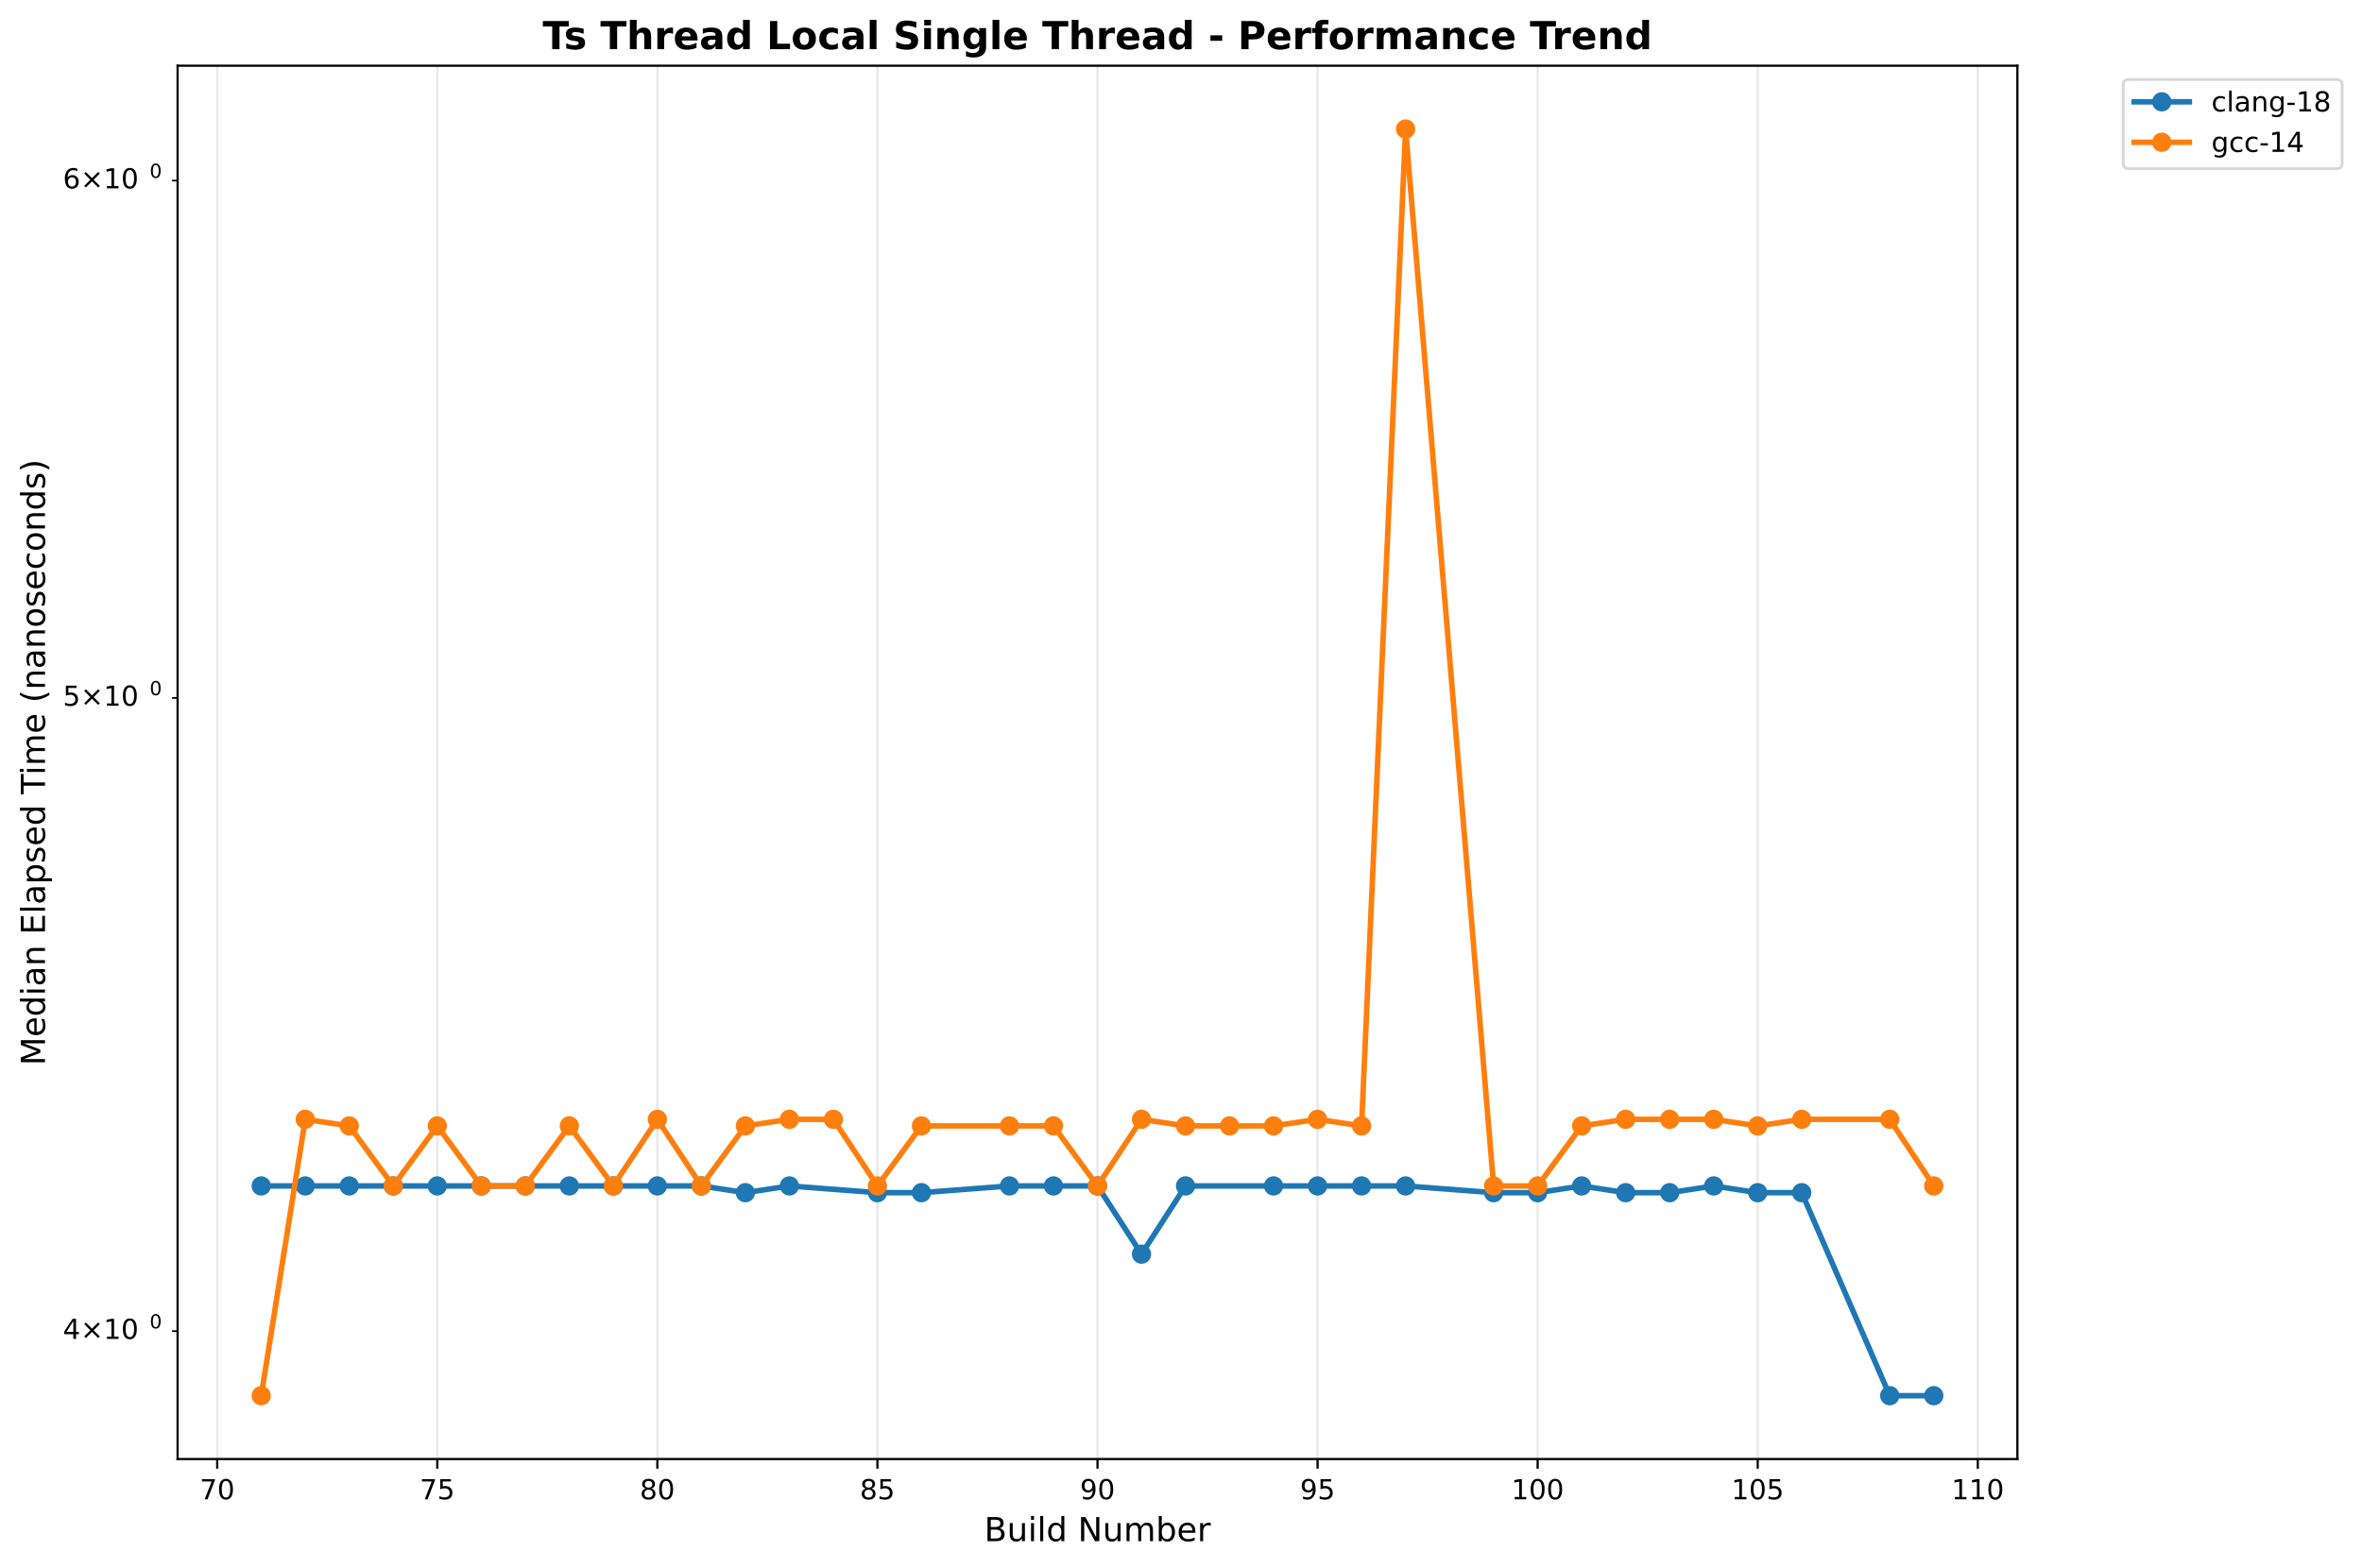
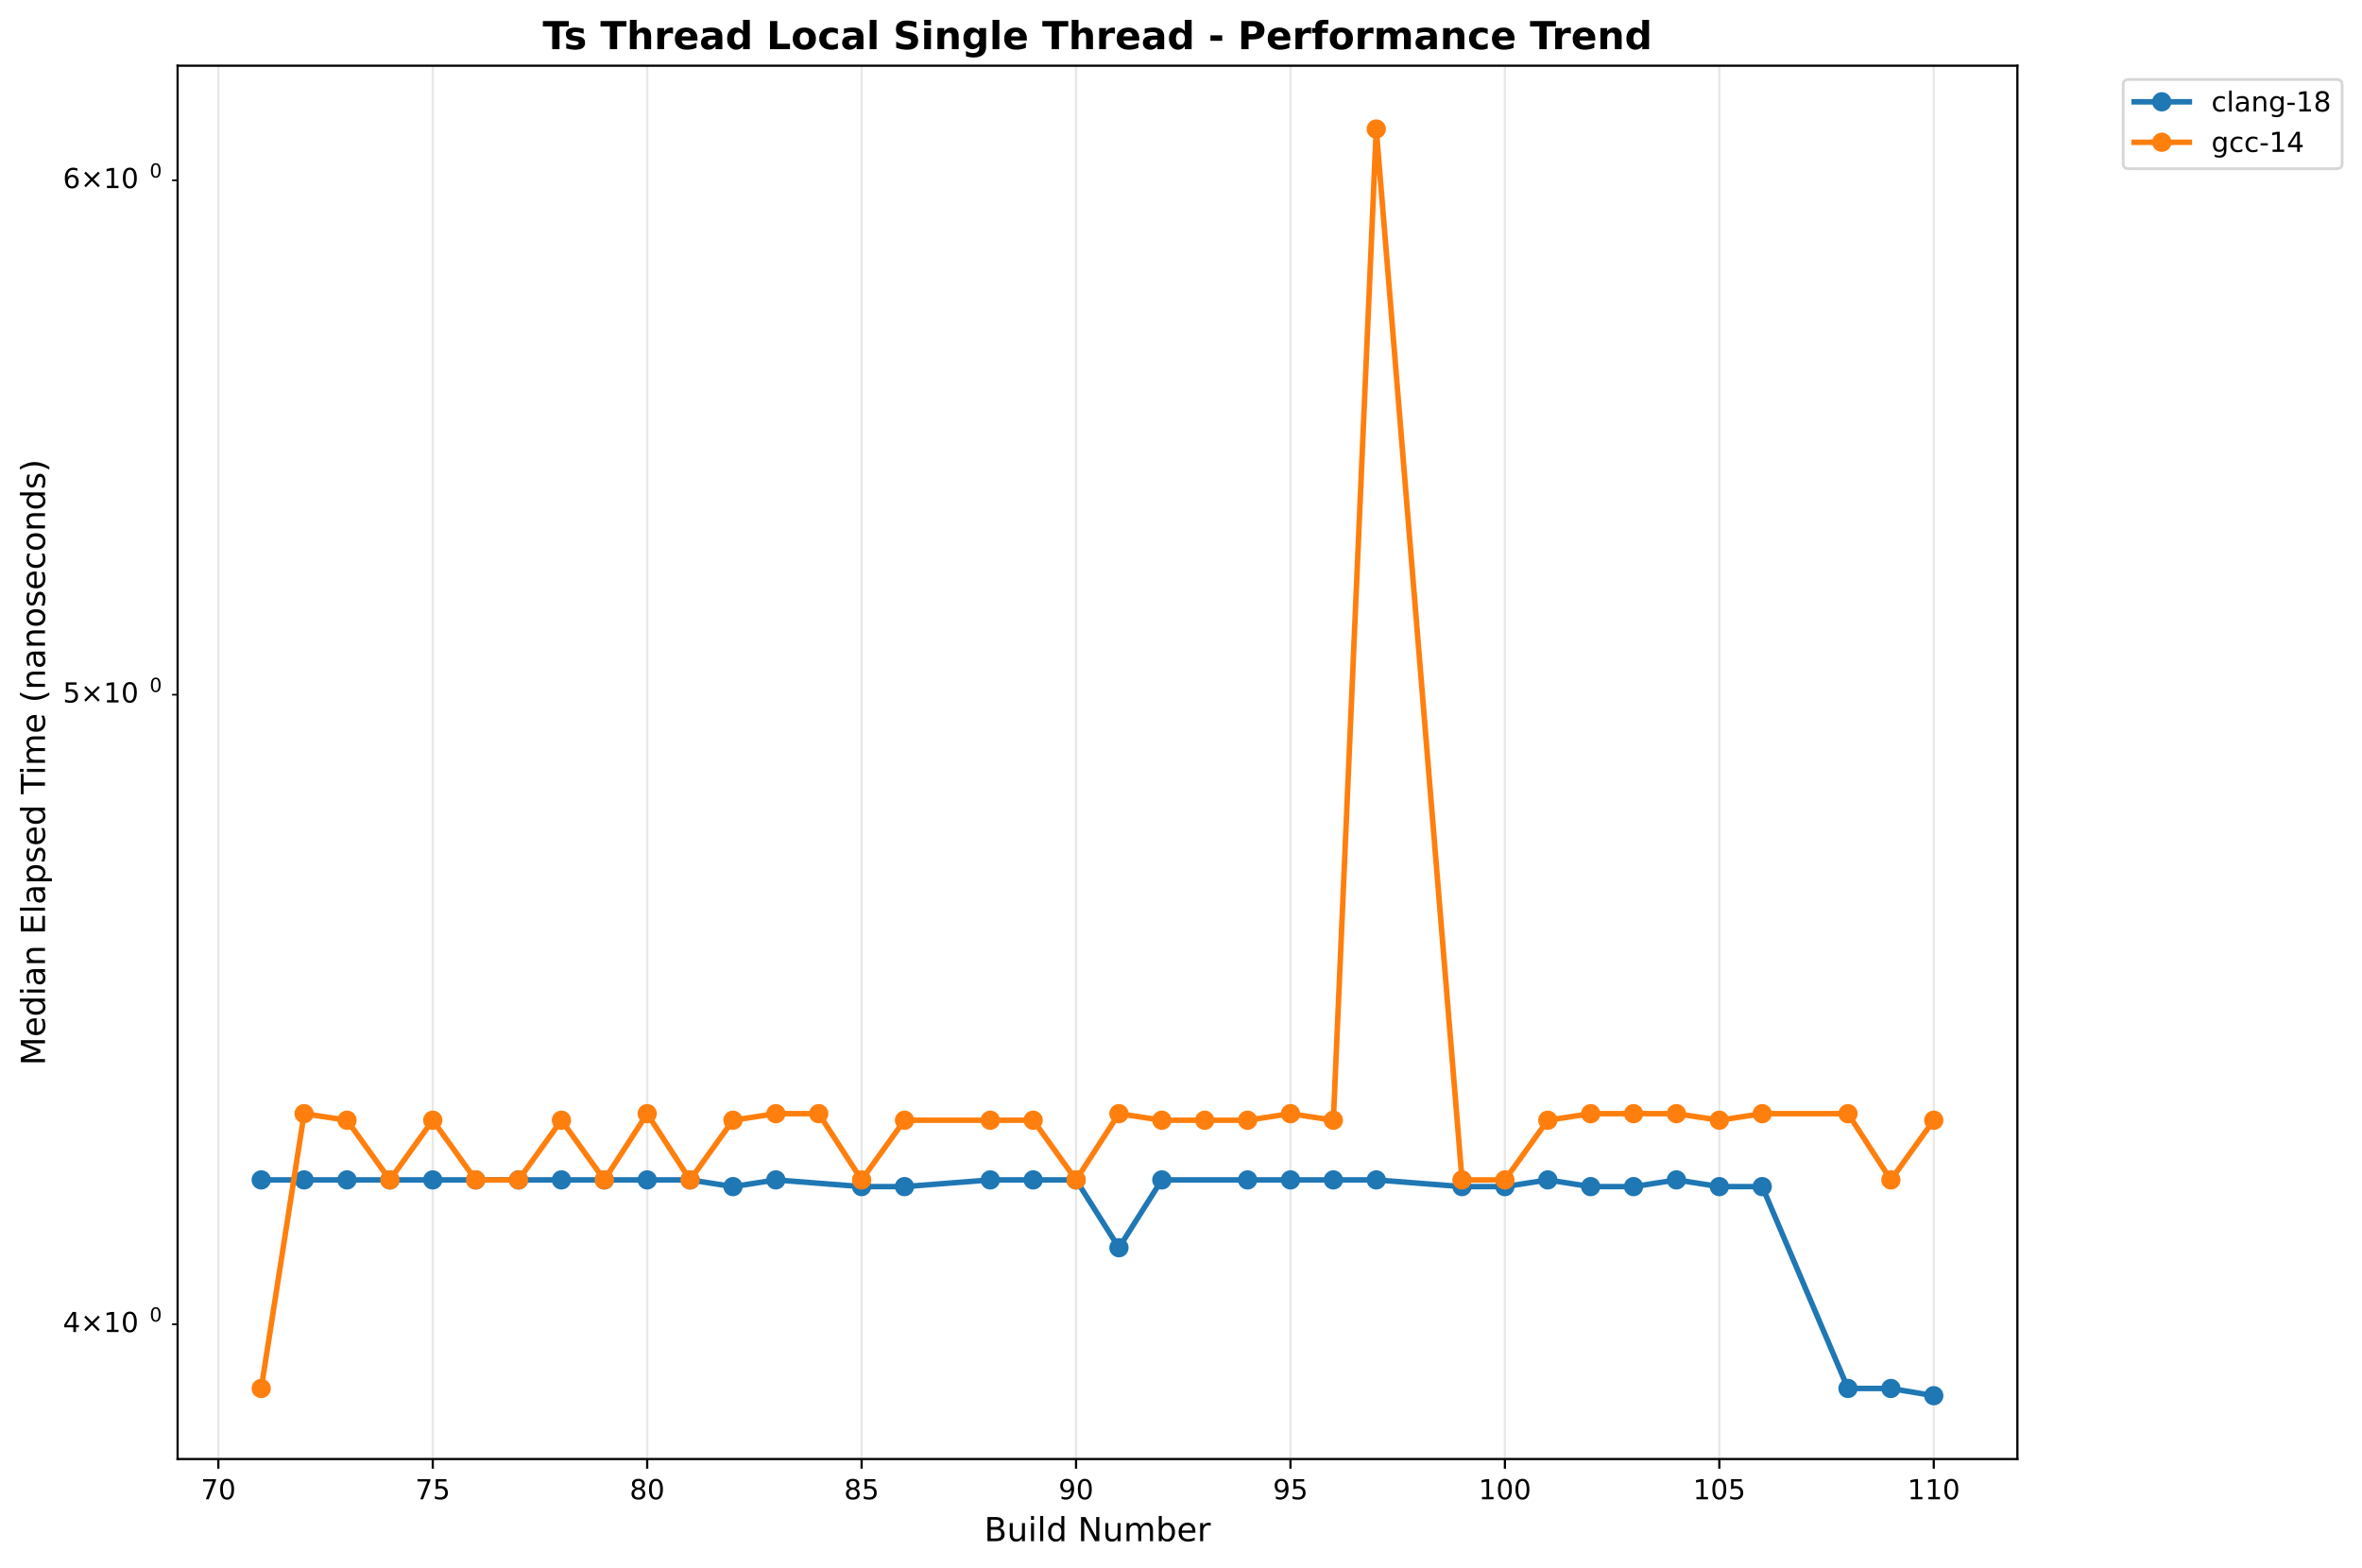
<svg xmlns="http://www.w3.org/2000/svg" xmlns:xlink="http://www.w3.org/1999/xlink" width="856.684pt" height="568.8pt" viewBox="0 0 856.684 568.8" version="1.1">
  <defs>
    <style type="text/css">*{stroke-linejoin: round; stroke-linecap: butt}</style>
  </defs>
  <g id="figure_1">
    <g id="patch_1">
      <path d="M 0 568.8  L 856.684 568.8  L 856.684 0  L 0 0  z " style="fill: #ffffff" />
    </g>
    <g id="axes_1">
      <g id="patch_2">
        <path d="M 64.414 529.308  L 731.697 529.308  L 731.697 23.838  L 64.414 23.838  z " style="fill: #ffffff" />
      </g>
      <g id="matplotlib.axis_1">
        <g id="xtick_1">
          <g id="line2d_1">
-             <path d="M 78.781 529.308  L 78.781 23.838  " clip-path="url(#p4aa7b9ce72)" style="fill: none; stroke: #b0b0b0; stroke-opacity: 0.3; stroke-width: 0.8; stroke-linecap: square" />
+             <path d="M 79.19 529.308  L 79.19 23.838  " clip-path="url(#p9088db8aea)" style="fill: none; stroke: #b0b0b0; stroke-opacity: 0.3; stroke-width: 0.8; stroke-linecap: square" />
          </g>
          <g id="line2d_2">
            <defs>
-               <path id="m05492ba63f" d="M 0 0  L 0 3.5  " style="stroke: #000000; stroke-width: 0.8" />
+               <path id="m9ec0fa8035" d="M 0 0  L 0 3.5  " style="stroke: #000000; stroke-width: 0.8" />
            </defs>
            <g>
-               <use xlink:href="#m05492ba63f" x="78.781" y="529.308" style="stroke: #000000; stroke-width: 0.8" />
+               <use xlink:href="#m9ec0fa8035" x="79.19" y="529.308" style="stroke: #000000; stroke-width: 0.8" />
            </g>
          </g>
          <g id="text_1">
-             <text style="font: 10px 'DejaVu Sans', 'Bitstream Vera Sans', 'Computer Modern Sans Serif', 'Lucida Grande', 'Verdana', 'Geneva', 'Lucid', 'Arial', 'Helvetica', 'Avant Garde', sans-serif; text-anchor: middle" x="78.781" y="543.907" transform="rotate(-0 78.78108 543.9066)">70</text>
+             <text style="font: 10px 'DejaVu Sans', 'Bitstream Vera Sans', 'Computer Modern Sans Serif', 'Lucida Grande', 'Verdana', 'Geneva', 'Lucid', 'Arial', 'Helvetica', 'Avant Garde', sans-serif; text-anchor: middle" x="79.19" y="543.907" transform="rotate(-0 79.19041 543.9066)">70</text>
          </g>
        </g>
        <g id="xtick_2">
          <g id="line2d_3">
-             <path d="M 158.6 529.308  L 158.6 23.838  " clip-path="url(#p4aa7b9ce72)" style="fill: none; stroke: #b0b0b0; stroke-opacity: 0.3; stroke-width: 0.8; stroke-linecap: square" />
+             <path d="M 156.962 529.308  L 156.962 23.838  " clip-path="url(#p9088db8aea)" style="fill: none; stroke: #b0b0b0; stroke-opacity: 0.3; stroke-width: 0.8; stroke-linecap: square" />
          </g>
          <g id="line2d_4">
            <g>
-               <use xlink:href="#m05492ba63f" x="158.6" y="529.308" style="stroke: #000000; stroke-width: 0.8" />
+               <use xlink:href="#m9ec0fa8035" x="156.962" y="529.308" style="stroke: #000000; stroke-width: 0.8" />
            </g>
          </g>
          <g id="text_2">
-             <text style="font: 10px 'DejaVu Sans', 'Bitstream Vera Sans', 'Computer Modern Sans Serif', 'Lucida Grande', 'Verdana', 'Geneva', 'Lucid', 'Arial', 'Helvetica', 'Avant Garde', sans-serif; text-anchor: middle" x="158.6" y="543.907" transform="rotate(-0 158.5996 543.9066)">75</text>
+             <text style="font: 10px 'DejaVu Sans', 'Bitstream Vera Sans', 'Computer Modern Sans Serif', 'Lucida Grande', 'Verdana', 'Geneva', 'Lucid', 'Arial', 'Helvetica', 'Avant Garde', sans-serif; text-anchor: middle" x="156.962" y="543.907" transform="rotate(-0 156.9623 543.9066)">75</text>
          </g>
        </g>
        <g id="xtick_3">
          <g id="line2d_5">
-             <path d="M 238.418 529.308  L 238.418 23.838  " clip-path="url(#p4aa7b9ce72)" style="fill: none; stroke: #b0b0b0; stroke-opacity: 0.3; stroke-width: 0.8; stroke-linecap: square" />
+             <path d="M 234.734 529.308  L 234.734 23.838  " clip-path="url(#p9088db8aea)" style="fill: none; stroke: #b0b0b0; stroke-opacity: 0.3; stroke-width: 0.8; stroke-linecap: square" />
          </g>
          <g id="line2d_6">
            <g>
-               <use xlink:href="#m05492ba63f" x="238.418" y="529.308" style="stroke: #000000; stroke-width: 0.8" />
+               <use xlink:href="#m9ec0fa8035" x="234.734" y="529.308" style="stroke: #000000; stroke-width: 0.8" />
            </g>
          </g>
          <g id="text_3">
-             <text style="font: 10px 'DejaVu Sans', 'Bitstream Vera Sans', 'Computer Modern Sans Serif', 'Lucida Grande', 'Verdana', 'Geneva', 'Lucid', 'Arial', 'Helvetica', 'Avant Garde', sans-serif; text-anchor: middle" x="238.418" y="543.907" transform="rotate(-0 238.4181 543.9066)">80</text>
+             <text style="font: 10px 'DejaVu Sans', 'Bitstream Vera Sans', 'Computer Modern Sans Serif', 'Lucida Grande', 'Verdana', 'Geneva', 'Lucid', 'Arial', 'Helvetica', 'Avant Garde', sans-serif; text-anchor: middle" x="234.734" y="543.907" transform="rotate(-0 234.7342 543.9066)">80</text>
          </g>
        </g>
        <g id="xtick_4">
          <g id="line2d_7">
-             <path d="M 318.237 529.308  L 318.237 23.838  " clip-path="url(#p4aa7b9ce72)" style="fill: none; stroke: #b0b0b0; stroke-opacity: 0.3; stroke-width: 0.8; stroke-linecap: square" />
+             <path d="M 312.506 529.308  L 312.506 23.838  " clip-path="url(#p9088db8aea)" style="fill: none; stroke: #b0b0b0; stroke-opacity: 0.3; stroke-width: 0.8; stroke-linecap: square" />
          </g>
          <g id="line2d_8">
            <g>
-               <use xlink:href="#m05492ba63f" x="318.237" y="529.308" style="stroke: #000000; stroke-width: 0.8" />
+               <use xlink:href="#m9ec0fa8035" x="312.506" y="529.308" style="stroke: #000000; stroke-width: 0.8" />
            </g>
          </g>
          <g id="text_4">
-             <text style="font: 10px 'DejaVu Sans', 'Bitstream Vera Sans', 'Computer Modern Sans Serif', 'Lucida Grande', 'Verdana', 'Geneva', 'Lucid', 'Arial', 'Helvetica', 'Avant Garde', sans-serif; text-anchor: middle" x="318.237" y="543.907" transform="rotate(-0 318.2366 543.9066)">85</text>
+             <text style="font: 10px 'DejaVu Sans', 'Bitstream Vera Sans', 'Computer Modern Sans Serif', 'Lucida Grande', 'Verdana', 'Geneva', 'Lucid', 'Arial', 'Helvetica', 'Avant Garde', sans-serif; text-anchor: middle" x="312.506" y="543.907" transform="rotate(-0 312.5061 543.9066)">85</text>
          </g>
        </g>
        <g id="xtick_5">
          <g id="line2d_9">
-             <path d="M 398.055 529.308  L 398.055 23.838  " clip-path="url(#p4aa7b9ce72)" style="fill: none; stroke: #b0b0b0; stroke-opacity: 0.3; stroke-width: 0.8; stroke-linecap: square" />
+             <path d="M 390.278 529.308  L 390.278 23.838  " clip-path="url(#p9088db8aea)" style="fill: none; stroke: #b0b0b0; stroke-opacity: 0.3; stroke-width: 0.8; stroke-linecap: square" />
          </g>
          <g id="line2d_10">
            <g>
-               <use xlink:href="#m05492ba63f" x="398.055" y="529.308" style="stroke: #000000; stroke-width: 0.8" />
+               <use xlink:href="#m9ec0fa8035" x="390.278" y="529.308" style="stroke: #000000; stroke-width: 0.8" />
            </g>
          </g>
          <g id="text_5">
-             <text style="font: 10px 'DejaVu Sans', 'Bitstream Vera Sans', 'Computer Modern Sans Serif', 'Lucida Grande', 'Verdana', 'Geneva', 'Lucid', 'Arial', 'Helvetica', 'Avant Garde', sans-serif; text-anchor: middle" x="398.055" y="543.907" transform="rotate(-0 398.0552 543.9066)">90</text>
+             <text style="font: 10px 'DejaVu Sans', 'Bitstream Vera Sans', 'Computer Modern Sans Serif', 'Lucida Grande', 'Verdana', 'Geneva', 'Lucid', 'Arial', 'Helvetica', 'Avant Garde', sans-serif; text-anchor: middle" x="390.278" y="543.907" transform="rotate(-0 390.278 543.9066)">90</text>
          </g>
        </g>
        <g id="xtick_6">
          <g id="line2d_11">
-             <path d="M 477.874 529.308  L 477.874 23.838  " clip-path="url(#p4aa7b9ce72)" style="fill: none; stroke: #b0b0b0; stroke-opacity: 0.3; stroke-width: 0.8; stroke-linecap: square" />
+             <path d="M 468.05 529.308  L 468.05 23.838  " clip-path="url(#p9088db8aea)" style="fill: none; stroke: #b0b0b0; stroke-opacity: 0.3; stroke-width: 0.8; stroke-linecap: square" />
          </g>
          <g id="line2d_12">
            <g>
-               <use xlink:href="#m05492ba63f" x="477.874" y="529.308" style="stroke: #000000; stroke-width: 0.8" />
+               <use xlink:href="#m9ec0fa8035" x="468.05" y="529.308" style="stroke: #000000; stroke-width: 0.8" />
            </g>
          </g>
          <g id="text_6">
-             <text style="font: 10px 'DejaVu Sans', 'Bitstream Vera Sans', 'Computer Modern Sans Serif', 'Lucida Grande', 'Verdana', 'Geneva', 'Lucid', 'Arial', 'Helvetica', 'Avant Garde', sans-serif; text-anchor: middle" x="477.874" y="543.907" transform="rotate(-0 477.8737 543.9066)">95</text>
+             <text style="font: 10px 'DejaVu Sans', 'Bitstream Vera Sans', 'Computer Modern Sans Serif', 'Lucida Grande', 'Verdana', 'Geneva', 'Lucid', 'Arial', 'Helvetica', 'Avant Garde', sans-serif; text-anchor: middle" x="468.05" y="543.907" transform="rotate(-0 468.0499 543.9066)">95</text>
          </g>
        </g>
        <g id="xtick_7">
          <g id="line2d_13">
-             <path d="M 557.692 529.308  L 557.692 23.838  " clip-path="url(#p4aa7b9ce72)" style="fill: none; stroke: #b0b0b0; stroke-opacity: 0.3; stroke-width: 0.8; stroke-linecap: square" />
+             <path d="M 545.822 529.308  L 545.822 23.838  " clip-path="url(#p9088db8aea)" style="fill: none; stroke: #b0b0b0; stroke-opacity: 0.3; stroke-width: 0.8; stroke-linecap: square" />
          </g>
          <g id="line2d_14">
            <g>
-               <use xlink:href="#m05492ba63f" x="557.692" y="529.308" style="stroke: #000000; stroke-width: 0.8" />
+               <use xlink:href="#m9ec0fa8035" x="545.822" y="529.308" style="stroke: #000000; stroke-width: 0.8" />
            </g>
          </g>
          <g id="text_7">
-             <text style="font: 10px 'DejaVu Sans', 'Bitstream Vera Sans', 'Computer Modern Sans Serif', 'Lucida Grande', 'Verdana', 'Geneva', 'Lucid', 'Arial', 'Helvetica', 'Avant Garde', sans-serif; text-anchor: middle" x="557.692" y="543.907" transform="rotate(-0 557.6922 543.9066)">100</text>
+             <text style="font: 10px 'DejaVu Sans', 'Bitstream Vera Sans', 'Computer Modern Sans Serif', 'Lucida Grande', 'Verdana', 'Geneva', 'Lucid', 'Arial', 'Helvetica', 'Avant Garde', sans-serif; text-anchor: middle" x="545.822" y="543.907" transform="rotate(-0 545.8217 543.9066)">100</text>
          </g>
        </g>
        <g id="xtick_8">
          <g id="line2d_15">
-             <path d="M 637.511 529.308  L 637.511 23.838  " clip-path="url(#p4aa7b9ce72)" style="fill: none; stroke: #b0b0b0; stroke-opacity: 0.3; stroke-width: 0.8; stroke-linecap: square" />
+             <path d="M 623.594 529.308  L 623.594 23.838  " clip-path="url(#p9088db8aea)" style="fill: none; stroke: #b0b0b0; stroke-opacity: 0.3; stroke-width: 0.8; stroke-linecap: square" />
          </g>
          <g id="line2d_16">
            <g>
-               <use xlink:href="#m05492ba63f" x="637.511" y="529.308" style="stroke: #000000; stroke-width: 0.8" />
+               <use xlink:href="#m9ec0fa8035" x="623.594" y="529.308" style="stroke: #000000; stroke-width: 0.8" />
            </g>
          </g>
          <g id="text_8">
-             <text style="font: 10px 'DejaVu Sans', 'Bitstream Vera Sans', 'Computer Modern Sans Serif', 'Lucida Grande', 'Verdana', 'Geneva', 'Lucid', 'Arial', 'Helvetica', 'Avant Garde', sans-serif; text-anchor: middle" x="637.511" y="543.907" transform="rotate(-0 637.5107 543.9066)">105</text>
+             <text style="font: 10px 'DejaVu Sans', 'Bitstream Vera Sans', 'Computer Modern Sans Serif', 'Lucida Grande', 'Verdana', 'Geneva', 'Lucid', 'Arial', 'Helvetica', 'Avant Garde', sans-serif; text-anchor: middle" x="623.594" y="543.907" transform="rotate(-0 623.5936 543.9066)">105</text>
          </g>
        </g>
        <g id="xtick_9">
          <g id="line2d_17">
-             <path d="M 717.329 529.308  L 717.329 23.838  " clip-path="url(#p4aa7b9ce72)" style="fill: none; stroke: #b0b0b0; stroke-opacity: 0.3; stroke-width: 0.8; stroke-linecap: square" />
+             <path d="M 701.366 529.308  L 701.366 23.838  " clip-path="url(#p9088db8aea)" style="fill: none; stroke: #b0b0b0; stroke-opacity: 0.3; stroke-width: 0.8; stroke-linecap: square" />
          </g>
          <g id="line2d_18">
            <g>
-               <use xlink:href="#m05492ba63f" x="717.329" y="529.308" style="stroke: #000000; stroke-width: 0.8" />
+               <use xlink:href="#m9ec0fa8035" x="701.366" y="529.308" style="stroke: #000000; stroke-width: 0.8" />
            </g>
          </g>
          <g id="text_9">
-             <text style="font: 10px 'DejaVu Sans', 'Bitstream Vera Sans', 'Computer Modern Sans Serif', 'Lucida Grande', 'Verdana', 'Geneva', 'Lucid', 'Arial', 'Helvetica', 'Avant Garde', sans-serif; text-anchor: middle" x="717.329" y="543.907" transform="rotate(-0 717.3292 543.9066)">110</text>
+             <text style="font: 10px 'DejaVu Sans', 'Bitstream Vera Sans', 'Computer Modern Sans Serif', 'Lucida Grande', 'Verdana', 'Geneva', 'Lucid', 'Arial', 'Helvetica', 'Avant Garde', sans-serif; text-anchor: middle" x="701.366" y="543.907" transform="rotate(-0 701.3655 543.9066)">110</text>
          </g>
        </g>
        <g id="text_10">
          <text style="font: 12px 'DejaVu Sans', 'Bitstream Vera Sans', 'Computer Modern Sans Serif', 'Lucida Grande', 'Verdana', 'Geneva', 'Lucid', 'Arial', 'Helvetica', 'Avant Garde', sans-serif; text-anchor: middle" x="398.055" y="559.104" transform="rotate(-0 398.0552 559.1044)">Build Number</text>
        </g>
      </g>
      <g id="matplotlib.axis_2">
        <g id="ytick_1">
          <g id="line2d_19">
            <defs>
-               <path id="me87b600557" d="M 0 0  L -2 0  " style="stroke: #000000; stroke-width: 0.6" />
+               <path id="mceab6a1e6e" d="M 0 0  L -2 0  " style="stroke: #000000; stroke-width: 0.6" />
            </defs>
            <g>
-               <use xlink:href="#me87b600557" x="64.414" y="482.906" style="stroke: #000000; stroke-width: 0.6" />
+               <use xlink:href="#mceab6a1e6e" x="64.414" y="480.418" style="stroke: #000000; stroke-width: 0.6" />
            </g>
          </g>
          <g id="text_11">
-             <g transform="translate(22.81375 486.7051)">
+             <g transform="translate(22.81375 484.2176)">
              <text>
                <tspan style="font: 10px 'DejaVu Sans'" x="0 8.311 18.638 25" y="-0.977">4×10</tspan>
                <tspan style="font: 7px 'DejaVu Sans'" x="31.458" y="-4.805">0</tspan>
              </text>
            </g>
          </g>
        </g>
        <g id="ytick_2">
          <g id="line2d_20">
            <g>
-               <use xlink:href="#me87b600557" x="64.414" y="253.199" style="stroke: #000000; stroke-width: 0.6" />
+               <use xlink:href="#mceab6a1e6e" x="64.414" y="252.022" style="stroke: #000000; stroke-width: 0.6" />
            </g>
          </g>
          <g id="text_12">
-             <g transform="translate(22.81375 256.9985)">
+             <g transform="translate(22.81375 255.8213)">
              <text>
                <tspan style="font: 10px 'DejaVu Sans'" x="0 8.311 18.638 25" y="-0.977">5×10</tspan>
                <tspan style="font: 7px 'DejaVu Sans'" x="31.458" y="-4.805">0</tspan>
              </text>
            </g>
          </g>
        </g>
        <g id="ytick_3">
          <g id="line2d_21">
            <g>
-               <use xlink:href="#me87b600557" x="64.414" y="65.515" style="stroke: #000000; stroke-width: 0.6" />
+               <use xlink:href="#mceab6a1e6e" x="64.414" y="65.409" style="stroke: #000000; stroke-width: 0.6" />
            </g>
          </g>
          <g id="text_13">
-             <g transform="translate(22.81375 69.31459)">
+             <g transform="translate(22.81375 69.20791)">
              <text>
                <tspan style="font: 10px 'DejaVu Sans'" x="0 8.311 18.638 25" y="-0.977">6×10</tspan>
                <tspan style="font: 7px 'DejaVu Sans'" x="31.458" y="-4.805">0</tspan>
              </text>
            </g>
          </g>
        </g>
        <g id="text_14">
          <text style="font: 12px 'DejaVu Sans', 'Bitstream Vera Sans', 'Computer Modern Sans Serif', 'Lucida Grande', 'Verdana', 'Geneva', 'Lucid', 'Arial', 'Helvetica', 'Avant Garde', sans-serif; text-anchor: middle" x="16.318" y="276.573" transform="rotate(-90 16.31812 276.573)">Median Elapsed Time (nanoseconds)</text>
        </g>
      </g>
      <g id="line2d_22">
-         <path d="M 94.745 430.233  L 110.708 430.233  L 126.672 430.233  L 142.636 430.233  L 158.6 430.233  L 174.563 430.233  L 190.527 430.233  L 206.491 430.233  L 222.454 430.233  L 238.418 430.233  L 254.382 430.233  L 270.346 432.681  L 286.309 430.233  L 318.237 432.681  L 334.2 432.681  L 366.128 430.233  L 382.091 430.233  L 398.055 430.233  L 414.019 454.979  L 429.983 430.233  L 461.91 430.233  L 477.874 430.233  L 493.837 430.233  L 509.801 430.233  L 541.728 432.681  L 557.692 432.681  L 573.656 430.233  L 589.62 432.681  L 605.583 432.681  L 621.547 430.233  L 637.511 432.681  L 653.474 432.681  L 685.402 506.332  L 701.366 506.332  " clip-path="url(#p4aa7b9ce72)" style="fill: none; stroke: #1f77b4; stroke-width: 2; stroke-linecap: square" />
+         <path d="M 94.745 428.046  L 110.299 428.046  L 125.854 428.046  L 141.408 428.046  L 156.962 428.046  L 172.517 428.046  L 188.071 428.046  L 203.625 428.046  L 219.18 428.046  L 234.734 428.046  L 250.289 428.046  L 265.843 430.48  L 281.397 428.046  L 312.506 430.48  L 328.06 430.48  L 359.169 428.046  L 374.724 428.046  L 390.278 428.046  L 405.832 452.651  L 421.387 428.046  L 452.495 428.046  L 468.05 428.046  L 483.604 428.046  L 499.159 428.046  L 530.267 430.48  L 545.822 430.48  L 561.376 428.046  L 576.931 430.48  L 592.485 430.48  L 608.039 428.046  L 623.594 430.48  L 639.148 430.48  L 670.257 503.711  L 685.811 503.711  L 701.366 506.332  " clip-path="url(#p9088db8aea)" style="fill: none; stroke: #1f77b4; stroke-width: 2; stroke-linecap: square" />
        <defs>
-           <path id="m4fcf4aefcf" d="M 0 3  C 0.796 3 1.559 2.684 2.121 2.121  C 2.684 1.559 3 0.796 3 0  C 3 -0.796 2.684 -1.559 2.121 -2.121  C 1.559 -2.684 0.796 -3 0 -3  C -0.796 -3 -1.559 -2.684 -2.121 -2.121  C -2.684 -1.559 -3 -0.796 -3 0  C -3 0.796 -2.684 1.559 -2.121 2.121  C -1.559 2.684 -0.796 3 0 3  z " style="stroke: #1f77b4" />
+           <path id="m17419519fd" d="M 0 3  C 0.796 3 1.559 2.684 2.121 2.121  C 2.684 1.559 3 0.796 3 0  C 3 -0.796 2.684 -1.559 2.121 -2.121  C 1.559 -2.684 0.796 -3 0 -3  C -0.796 -3 -1.559 -2.684 -2.121 -2.121  C -2.684 -1.559 -3 -0.796 -3 0  C -3 0.796 -2.684 1.559 -2.121 2.121  C -1.559 2.684 -0.796 3 0 3  z " style="stroke: #1f77b4" />
        </defs>
-         <g clip-path="url(#p4aa7b9ce72)">
-           <use xlink:href="#m4fcf4aefcf" x="94.745" y="430.233" style="fill: #1f77b4; stroke: #1f77b4" />
-           <use xlink:href="#m4fcf4aefcf" x="110.708" y="430.233" style="fill: #1f77b4; stroke: #1f77b4" />
-           <use xlink:href="#m4fcf4aefcf" x="126.672" y="430.233" style="fill: #1f77b4; stroke: #1f77b4" />
-           <use xlink:href="#m4fcf4aefcf" x="142.636" y="430.233" style="fill: #1f77b4; stroke: #1f77b4" />
-           <use xlink:href="#m4fcf4aefcf" x="158.6" y="430.233" style="fill: #1f77b4; stroke: #1f77b4" />
-           <use xlink:href="#m4fcf4aefcf" x="174.563" y="430.233" style="fill: #1f77b4; stroke: #1f77b4" />
-           <use xlink:href="#m4fcf4aefcf" x="190.527" y="430.233" style="fill: #1f77b4; stroke: #1f77b4" />
-           <use xlink:href="#m4fcf4aefcf" x="206.491" y="430.233" style="fill: #1f77b4; stroke: #1f77b4" />
-           <use xlink:href="#m4fcf4aefcf" x="222.454" y="430.233" style="fill: #1f77b4; stroke: #1f77b4" />
-           <use xlink:href="#m4fcf4aefcf" x="238.418" y="430.233" style="fill: #1f77b4; stroke: #1f77b4" />
-           <use xlink:href="#m4fcf4aefcf" x="254.382" y="430.233" style="fill: #1f77b4; stroke: #1f77b4" />
-           <use xlink:href="#m4fcf4aefcf" x="270.346" y="432.681" style="fill: #1f77b4; stroke: #1f77b4" />
-           <use xlink:href="#m4fcf4aefcf" x="286.309" y="430.233" style="fill: #1f77b4; stroke: #1f77b4" />
-           <use xlink:href="#m4fcf4aefcf" x="318.237" y="432.681" style="fill: #1f77b4; stroke: #1f77b4" />
-           <use xlink:href="#m4fcf4aefcf" x="334.2" y="432.681" style="fill: #1f77b4; stroke: #1f77b4" />
-           <use xlink:href="#m4fcf4aefcf" x="366.128" y="430.233" style="fill: #1f77b4; stroke: #1f77b4" />
-           <use xlink:href="#m4fcf4aefcf" x="382.091" y="430.233" style="fill: #1f77b4; stroke: #1f77b4" />
-           <use xlink:href="#m4fcf4aefcf" x="398.055" y="430.233" style="fill: #1f77b4; stroke: #1f77b4" />
-           <use xlink:href="#m4fcf4aefcf" x="414.019" y="454.979" style="fill: #1f77b4; stroke: #1f77b4" />
-           <use xlink:href="#m4fcf4aefcf" x="429.983" y="430.233" style="fill: #1f77b4; stroke: #1f77b4" />
-           <use xlink:href="#m4fcf4aefcf" x="461.91" y="430.233" style="fill: #1f77b4; stroke: #1f77b4" />
-           <use xlink:href="#m4fcf4aefcf" x="477.874" y="430.233" style="fill: #1f77b4; stroke: #1f77b4" />
-           <use xlink:href="#m4fcf4aefcf" x="493.837" y="430.233" style="fill: #1f77b4; stroke: #1f77b4" />
-           <use xlink:href="#m4fcf4aefcf" x="509.801" y="430.233" style="fill: #1f77b4; stroke: #1f77b4" />
-           <use xlink:href="#m4fcf4aefcf" x="541.728" y="432.681" style="fill: #1f77b4; stroke: #1f77b4" />
-           <use xlink:href="#m4fcf4aefcf" x="557.692" y="432.681" style="fill: #1f77b4; stroke: #1f77b4" />
-           <use xlink:href="#m4fcf4aefcf" x="573.656" y="430.233" style="fill: #1f77b4; stroke: #1f77b4" />
-           <use xlink:href="#m4fcf4aefcf" x="589.62" y="432.681" style="fill: #1f77b4; stroke: #1f77b4" />
-           <use xlink:href="#m4fcf4aefcf" x="605.583" y="432.681" style="fill: #1f77b4; stroke: #1f77b4" />
-           <use xlink:href="#m4fcf4aefcf" x="621.547" y="430.233" style="fill: #1f77b4; stroke: #1f77b4" />
-           <use xlink:href="#m4fcf4aefcf" x="637.511" y="432.681" style="fill: #1f77b4; stroke: #1f77b4" />
-           <use xlink:href="#m4fcf4aefcf" x="653.474" y="432.681" style="fill: #1f77b4; stroke: #1f77b4" />
-           <use xlink:href="#m4fcf4aefcf" x="685.402" y="506.332" style="fill: #1f77b4; stroke: #1f77b4" />
-           <use xlink:href="#m4fcf4aefcf" x="701.366" y="506.332" style="fill: #1f77b4; stroke: #1f77b4" />
+         <g clip-path="url(#p9088db8aea)">
+           <use xlink:href="#m17419519fd" x="94.745" y="428.046" style="fill: #1f77b4; stroke: #1f77b4" />
+           <use xlink:href="#m17419519fd" x="110.299" y="428.046" style="fill: #1f77b4; stroke: #1f77b4" />
+           <use xlink:href="#m17419519fd" x="125.854" y="428.046" style="fill: #1f77b4; stroke: #1f77b4" />
+           <use xlink:href="#m17419519fd" x="141.408" y="428.046" style="fill: #1f77b4; stroke: #1f77b4" />
+           <use xlink:href="#m17419519fd" x="156.962" y="428.046" style="fill: #1f77b4; stroke: #1f77b4" />
+           <use xlink:href="#m17419519fd" x="172.517" y="428.046" style="fill: #1f77b4; stroke: #1f77b4" />
+           <use xlink:href="#m17419519fd" x="188.071" y="428.046" style="fill: #1f77b4; stroke: #1f77b4" />
+           <use xlink:href="#m17419519fd" x="203.625" y="428.046" style="fill: #1f77b4; stroke: #1f77b4" />
+           <use xlink:href="#m17419519fd" x="219.18" y="428.046" style="fill: #1f77b4; stroke: #1f77b4" />
+           <use xlink:href="#m17419519fd" x="234.734" y="428.046" style="fill: #1f77b4; stroke: #1f77b4" />
+           <use xlink:href="#m17419519fd" x="250.289" y="428.046" style="fill: #1f77b4; stroke: #1f77b4" />
+           <use xlink:href="#m17419519fd" x="265.843" y="430.48" style="fill: #1f77b4; stroke: #1f77b4" />
+           <use xlink:href="#m17419519fd" x="281.397" y="428.046" style="fill: #1f77b4; stroke: #1f77b4" />
+           <use xlink:href="#m17419519fd" x="312.506" y="430.48" style="fill: #1f77b4; stroke: #1f77b4" />
+           <use xlink:href="#m17419519fd" x="328.06" y="430.48" style="fill: #1f77b4; stroke: #1f77b4" />
+           <use xlink:href="#m17419519fd" x="359.169" y="428.046" style="fill: #1f77b4; stroke: #1f77b4" />
+           <use xlink:href="#m17419519fd" x="374.724" y="428.046" style="fill: #1f77b4; stroke: #1f77b4" />
+           <use xlink:href="#m17419519fd" x="390.278" y="428.046" style="fill: #1f77b4; stroke: #1f77b4" />
+           <use xlink:href="#m17419519fd" x="405.832" y="452.651" style="fill: #1f77b4; stroke: #1f77b4" />
+           <use xlink:href="#m17419519fd" x="421.387" y="428.046" style="fill: #1f77b4; stroke: #1f77b4" />
+           <use xlink:href="#m17419519fd" x="452.495" y="428.046" style="fill: #1f77b4; stroke: #1f77b4" />
+           <use xlink:href="#m17419519fd" x="468.05" y="428.046" style="fill: #1f77b4; stroke: #1f77b4" />
+           <use xlink:href="#m17419519fd" x="483.604" y="428.046" style="fill: #1f77b4; stroke: #1f77b4" />
+           <use xlink:href="#m17419519fd" x="499.159" y="428.046" style="fill: #1f77b4; stroke: #1f77b4" />
+           <use xlink:href="#m17419519fd" x="530.267" y="430.48" style="fill: #1f77b4; stroke: #1f77b4" />
+           <use xlink:href="#m17419519fd" x="545.822" y="430.48" style="fill: #1f77b4; stroke: #1f77b4" />
+           <use xlink:href="#m17419519fd" x="561.376" y="428.046" style="fill: #1f77b4; stroke: #1f77b4" />
+           <use xlink:href="#m17419519fd" x="576.931" y="430.48" style="fill: #1f77b4; stroke: #1f77b4" />
+           <use xlink:href="#m17419519fd" x="592.485" y="430.48" style="fill: #1f77b4; stroke: #1f77b4" />
+           <use xlink:href="#m17419519fd" x="608.039" y="428.046" style="fill: #1f77b4; stroke: #1f77b4" />
+           <use xlink:href="#m17419519fd" x="623.594" y="430.48" style="fill: #1f77b4; stroke: #1f77b4" />
+           <use xlink:href="#m17419519fd" x="639.148" y="430.48" style="fill: #1f77b4; stroke: #1f77b4" />
+           <use xlink:href="#m17419519fd" x="670.257" y="503.711" style="fill: #1f77b4; stroke: #1f77b4" />
+           <use xlink:href="#m17419519fd" x="685.811" y="503.711" style="fill: #1f77b4; stroke: #1f77b4" />
+           <use xlink:href="#m17419519fd" x="701.366" y="506.332" style="fill: #1f77b4; stroke: #1f77b4" />
        </g>
      </g>
      <g id="line2d_23">
-         <path d="M 94.745 506.332  L 110.708 406.067  L 126.672 408.458  L 142.636 430.233  L 158.6 408.458  L 174.563 430.233  L 190.527 430.233  L 206.491 408.458  L 222.454 430.233  L 238.418 406.067  L 254.382 430.233  L 270.346 408.458  L 286.309 406.067  L 302.273 406.067  L 318.237 430.233  L 334.2 408.458  L 366.128 408.458  L 382.091 408.458  L 398.055 430.233  L 414.019 406.067  L 429.983 408.458  L 445.946 408.458  L 461.91 408.458  L 477.874 406.067  L 493.837 408.458  L 509.801 46.814  L 541.728 430.233  L 557.692 430.233  L 573.656 408.458  L 589.62 406.067  L 605.583 406.067  L 621.547 406.067  L 637.511 408.458  L 653.474 406.067  L 685.402 406.067  L 701.366 430.233  " clip-path="url(#p4aa7b9ce72)" style="fill: none; stroke: #ff7f0e; stroke-width: 2; stroke-linecap: square" />
+         <path d="M 94.745 503.711  L 110.299 404.018  L 125.854 406.395  L 141.408 428.046  L 156.962 406.395  L 172.517 428.046  L 188.071 428.046  L 203.625 406.395  L 219.18 428.046  L 234.734 404.018  L 250.289 428.046  L 265.843 406.395  L 281.397 404.018  L 296.952 404.018  L 312.506 428.046  L 328.06 406.395  L 359.169 406.395  L 374.724 406.395  L 390.278 428.046  L 405.832 404.018  L 421.387 406.395  L 436.941 406.395  L 452.495 406.395  L 468.05 404.018  L 483.604 406.395  L 499.159 46.814  L 530.267 428.046  L 545.822 428.046  L 561.376 406.395  L 576.931 404.018  L 592.485 404.018  L 608.039 404.018  L 623.594 406.395  L 639.148 404.018  L 670.257 404.018  L 685.811 428.046  L 701.366 406.395  " clip-path="url(#p9088db8aea)" style="fill: none; stroke: #ff7f0e; stroke-width: 2; stroke-linecap: square" />
        <defs>
-           <path id="m711a7f021b" d="M 0 3  C 0.796 3 1.559 2.684 2.121 2.121  C 2.684 1.559 3 0.796 3 0  C 3 -0.796 2.684 -1.559 2.121 -2.121  C 1.559 -2.684 0.796 -3 0 -3  C -0.796 -3 -1.559 -2.684 -2.121 -2.121  C -2.684 -1.559 -3 -0.796 -3 0  C -3 0.796 -2.684 1.559 -2.121 2.121  C -1.559 2.684 -0.796 3 0 3  z " style="stroke: #ff7f0e" />
+           <path id="m400ee5cdd0" d="M 0 3  C 0.796 3 1.559 2.684 2.121 2.121  C 2.684 1.559 3 0.796 3 0  C 3 -0.796 2.684 -1.559 2.121 -2.121  C 1.559 -2.684 0.796 -3 0 -3  C -0.796 -3 -1.559 -2.684 -2.121 -2.121  C -2.684 -1.559 -3 -0.796 -3 0  C -3 0.796 -2.684 1.559 -2.121 2.121  C -1.559 2.684 -0.796 3 0 3  z " style="stroke: #ff7f0e" />
        </defs>
-         <g clip-path="url(#p4aa7b9ce72)">
-           <use xlink:href="#m711a7f021b" x="94.745" y="506.332" style="fill: #ff7f0e; stroke: #ff7f0e" />
-           <use xlink:href="#m711a7f021b" x="110.708" y="406.067" style="fill: #ff7f0e; stroke: #ff7f0e" />
-           <use xlink:href="#m711a7f021b" x="126.672" y="408.458" style="fill: #ff7f0e; stroke: #ff7f0e" />
-           <use xlink:href="#m711a7f021b" x="142.636" y="430.233" style="fill: #ff7f0e; stroke: #ff7f0e" />
-           <use xlink:href="#m711a7f021b" x="158.6" y="408.458" style="fill: #ff7f0e; stroke: #ff7f0e" />
-           <use xlink:href="#m711a7f021b" x="174.563" y="430.233" style="fill: #ff7f0e; stroke: #ff7f0e" />
-           <use xlink:href="#m711a7f021b" x="190.527" y="430.233" style="fill: #ff7f0e; stroke: #ff7f0e" />
-           <use xlink:href="#m711a7f021b" x="206.491" y="408.458" style="fill: #ff7f0e; stroke: #ff7f0e" />
-           <use xlink:href="#m711a7f021b" x="222.454" y="430.233" style="fill: #ff7f0e; stroke: #ff7f0e" />
-           <use xlink:href="#m711a7f021b" x="238.418" y="406.067" style="fill: #ff7f0e; stroke: #ff7f0e" />
-           <use xlink:href="#m711a7f021b" x="254.382" y="430.233" style="fill: #ff7f0e; stroke: #ff7f0e" />
-           <use xlink:href="#m711a7f021b" x="270.346" y="408.458" style="fill: #ff7f0e; stroke: #ff7f0e" />
-           <use xlink:href="#m711a7f021b" x="286.309" y="406.067" style="fill: #ff7f0e; stroke: #ff7f0e" />
-           <use xlink:href="#m711a7f021b" x="302.273" y="406.067" style="fill: #ff7f0e; stroke: #ff7f0e" />
-           <use xlink:href="#m711a7f021b" x="318.237" y="430.233" style="fill: #ff7f0e; stroke: #ff7f0e" />
-           <use xlink:href="#m711a7f021b" x="334.2" y="408.458" style="fill: #ff7f0e; stroke: #ff7f0e" />
-           <use xlink:href="#m711a7f021b" x="366.128" y="408.458" style="fill: #ff7f0e; stroke: #ff7f0e" />
-           <use xlink:href="#m711a7f021b" x="382.091" y="408.458" style="fill: #ff7f0e; stroke: #ff7f0e" />
-           <use xlink:href="#m711a7f021b" x="398.055" y="430.233" style="fill: #ff7f0e; stroke: #ff7f0e" />
-           <use xlink:href="#m711a7f021b" x="414.019" y="406.067" style="fill: #ff7f0e; stroke: #ff7f0e" />
-           <use xlink:href="#m711a7f021b" x="429.983" y="408.458" style="fill: #ff7f0e; stroke: #ff7f0e" />
-           <use xlink:href="#m711a7f021b" x="445.946" y="408.458" style="fill: #ff7f0e; stroke: #ff7f0e" />
-           <use xlink:href="#m711a7f021b" x="461.91" y="408.458" style="fill: #ff7f0e; stroke: #ff7f0e" />
-           <use xlink:href="#m711a7f021b" x="477.874" y="406.067" style="fill: #ff7f0e; stroke: #ff7f0e" />
-           <use xlink:href="#m711a7f021b" x="493.837" y="408.458" style="fill: #ff7f0e; stroke: #ff7f0e" />
-           <use xlink:href="#m711a7f021b" x="509.801" y="46.814" style="fill: #ff7f0e; stroke: #ff7f0e" />
-           <use xlink:href="#m711a7f021b" x="541.728" y="430.233" style="fill: #ff7f0e; stroke: #ff7f0e" />
-           <use xlink:href="#m711a7f021b" x="557.692" y="430.233" style="fill: #ff7f0e; stroke: #ff7f0e" />
-           <use xlink:href="#m711a7f021b" x="573.656" y="408.458" style="fill: #ff7f0e; stroke: #ff7f0e" />
-           <use xlink:href="#m711a7f021b" x="589.62" y="406.067" style="fill: #ff7f0e; stroke: #ff7f0e" />
-           <use xlink:href="#m711a7f021b" x="605.583" y="406.067" style="fill: #ff7f0e; stroke: #ff7f0e" />
-           <use xlink:href="#m711a7f021b" x="621.547" y="406.067" style="fill: #ff7f0e; stroke: #ff7f0e" />
-           <use xlink:href="#m711a7f021b" x="637.511" y="408.458" style="fill: #ff7f0e; stroke: #ff7f0e" />
-           <use xlink:href="#m711a7f021b" x="653.474" y="406.067" style="fill: #ff7f0e; stroke: #ff7f0e" />
-           <use xlink:href="#m711a7f021b" x="685.402" y="406.067" style="fill: #ff7f0e; stroke: #ff7f0e" />
-           <use xlink:href="#m711a7f021b" x="701.366" y="430.233" style="fill: #ff7f0e; stroke: #ff7f0e" />
+         <g clip-path="url(#p9088db8aea)">
+           <use xlink:href="#m400ee5cdd0" x="94.745" y="503.711" style="fill: #ff7f0e; stroke: #ff7f0e" />
+           <use xlink:href="#m400ee5cdd0" x="110.299" y="404.018" style="fill: #ff7f0e; stroke: #ff7f0e" />
+           <use xlink:href="#m400ee5cdd0" x="125.854" y="406.395" style="fill: #ff7f0e; stroke: #ff7f0e" />
+           <use xlink:href="#m400ee5cdd0" x="141.408" y="428.046" style="fill: #ff7f0e; stroke: #ff7f0e" />
+           <use xlink:href="#m400ee5cdd0" x="156.962" y="406.395" style="fill: #ff7f0e; stroke: #ff7f0e" />
+           <use xlink:href="#m400ee5cdd0" x="172.517" y="428.046" style="fill: #ff7f0e; stroke: #ff7f0e" />
+           <use xlink:href="#m400ee5cdd0" x="188.071" y="428.046" style="fill: #ff7f0e; stroke: #ff7f0e" />
+           <use xlink:href="#m400ee5cdd0" x="203.625" y="406.395" style="fill: #ff7f0e; stroke: #ff7f0e" />
+           <use xlink:href="#m400ee5cdd0" x="219.18" y="428.046" style="fill: #ff7f0e; stroke: #ff7f0e" />
+           <use xlink:href="#m400ee5cdd0" x="234.734" y="404.018" style="fill: #ff7f0e; stroke: #ff7f0e" />
+           <use xlink:href="#m400ee5cdd0" x="250.289" y="428.046" style="fill: #ff7f0e; stroke: #ff7f0e" />
+           <use xlink:href="#m400ee5cdd0" x="265.843" y="406.395" style="fill: #ff7f0e; stroke: #ff7f0e" />
+           <use xlink:href="#m400ee5cdd0" x="281.397" y="404.018" style="fill: #ff7f0e; stroke: #ff7f0e" />
+           <use xlink:href="#m400ee5cdd0" x="296.952" y="404.018" style="fill: #ff7f0e; stroke: #ff7f0e" />
+           <use xlink:href="#m400ee5cdd0" x="312.506" y="428.046" style="fill: #ff7f0e; stroke: #ff7f0e" />
+           <use xlink:href="#m400ee5cdd0" x="328.06" y="406.395" style="fill: #ff7f0e; stroke: #ff7f0e" />
+           <use xlink:href="#m400ee5cdd0" x="359.169" y="406.395" style="fill: #ff7f0e; stroke: #ff7f0e" />
+           <use xlink:href="#m400ee5cdd0" x="374.724" y="406.395" style="fill: #ff7f0e; stroke: #ff7f0e" />
+           <use xlink:href="#m400ee5cdd0" x="390.278" y="428.046" style="fill: #ff7f0e; stroke: #ff7f0e" />
+           <use xlink:href="#m400ee5cdd0" x="405.832" y="404.018" style="fill: #ff7f0e; stroke: #ff7f0e" />
+           <use xlink:href="#m400ee5cdd0" x="421.387" y="406.395" style="fill: #ff7f0e; stroke: #ff7f0e" />
+           <use xlink:href="#m400ee5cdd0" x="436.941" y="406.395" style="fill: #ff7f0e; stroke: #ff7f0e" />
+           <use xlink:href="#m400ee5cdd0" x="452.495" y="406.395" style="fill: #ff7f0e; stroke: #ff7f0e" />
+           <use xlink:href="#m400ee5cdd0" x="468.05" y="404.018" style="fill: #ff7f0e; stroke: #ff7f0e" />
+           <use xlink:href="#m400ee5cdd0" x="483.604" y="406.395" style="fill: #ff7f0e; stroke: #ff7f0e" />
+           <use xlink:href="#m400ee5cdd0" x="499.159" y="46.814" style="fill: #ff7f0e; stroke: #ff7f0e" />
+           <use xlink:href="#m400ee5cdd0" x="530.267" y="428.046" style="fill: #ff7f0e; stroke: #ff7f0e" />
+           <use xlink:href="#m400ee5cdd0" x="545.822" y="428.046" style="fill: #ff7f0e; stroke: #ff7f0e" />
+           <use xlink:href="#m400ee5cdd0" x="561.376" y="406.395" style="fill: #ff7f0e; stroke: #ff7f0e" />
+           <use xlink:href="#m400ee5cdd0" x="576.931" y="404.018" style="fill: #ff7f0e; stroke: #ff7f0e" />
+           <use xlink:href="#m400ee5cdd0" x="592.485" y="404.018" style="fill: #ff7f0e; stroke: #ff7f0e" />
+           <use xlink:href="#m400ee5cdd0" x="608.039" y="404.018" style="fill: #ff7f0e; stroke: #ff7f0e" />
+           <use xlink:href="#m400ee5cdd0" x="623.594" y="406.395" style="fill: #ff7f0e; stroke: #ff7f0e" />
+           <use xlink:href="#m400ee5cdd0" x="639.148" y="404.018" style="fill: #ff7f0e; stroke: #ff7f0e" />
+           <use xlink:href="#m400ee5cdd0" x="670.257" y="404.018" style="fill: #ff7f0e; stroke: #ff7f0e" />
+           <use xlink:href="#m400ee5cdd0" x="685.811" y="428.046" style="fill: #ff7f0e; stroke: #ff7f0e" />
+           <use xlink:href="#m400ee5cdd0" x="701.366" y="406.395" style="fill: #ff7f0e; stroke: #ff7f0e" />
        </g>
      </g>
      <g id="patch_3">
        <path d="M 64.414 529.308  L 64.414 23.838  " style="fill: none; stroke: #000000; stroke-width: 0.8; stroke-linejoin: miter; stroke-linecap: square" />
      </g>
      <g id="patch_4">
        <path d="M 731.697 529.308  L 731.697 23.838  " style="fill: none; stroke: #000000; stroke-width: 0.8; stroke-linejoin: miter; stroke-linecap: square" />
      </g>
      <g id="patch_5">
        <path d="M 64.414 529.308  L 731.697 529.308  " style="fill: none; stroke: #000000; stroke-width: 0.8; stroke-linejoin: miter; stroke-linecap: square" />
      </g>
      <g id="patch_6">
        <path d="M 64.414 23.838  L 731.697 23.838  " style="fill: none; stroke: #000000; stroke-width: 0.8; stroke-linejoin: miter; stroke-linecap: square" />
      </g>
      <g id="text_15">
        <text style="font: 700 14px 'DejaVu Sans', 'Bitstream Vera Sans', 'Computer Modern Sans Serif', 'Lucida Grande', 'Verdana', 'Geneva', 'Lucid', 'Arial', 'Helvetica', 'Avant Garde', sans-serif; text-anchor: middle" x="398.055" y="17.838" transform="rotate(-0 398.0552 17.83781)">Ts Thread Local Single Thread - Performance Trend</text>
      </g>
      <g id="legend_1">
        <g id="patch_7">
          <path d="M 772.061 61.194  L 847.484 61.194  Q 849.484 61.194 849.484 59.194  L 849.484 30.838  Q 849.484 28.838 847.484 28.838  L 772.061 28.838  Q 770.061 28.838 770.061 30.838  L 770.061 59.194  Q 770.061 61.194 772.061 61.194  z " style="fill: #ffffff; opacity: 0.8; stroke: #cccccc; stroke-linejoin: miter" />
        </g>
        <g id="line2d_24">
          <path d="M 774.061 36.936  L 784.061 36.936  L 794.061 36.936  " style="fill: none; stroke: #1f77b4; stroke-width: 2; stroke-linecap: square" />
          <g>
-             <use xlink:href="#m4fcf4aefcf" x="784.061" y="36.936" style="fill: #1f77b4; stroke: #1f77b4" />
+             <use xlink:href="#m17419519fd" x="784.061" y="36.936" style="fill: #1f77b4; stroke: #1f77b4" />
          </g>
        </g>
        <g id="text_16">
          <text style="font: 10px 'DejaVu Sans', 'Bitstream Vera Sans', 'Computer Modern Sans Serif', 'Lucida Grande', 'Verdana', 'Geneva', 'Lucid', 'Arial', 'Helvetica', 'Avant Garde', sans-serif; text-anchor: start" x="802.061" y="40.436" transform="rotate(-0 802.0607 40.43625)">clang-18</text>
        </g>
        <g id="line2d_25">
          <path d="M 774.061 51.614  L 784.061 51.614  L 794.061 51.614  " style="fill: none; stroke: #ff7f0e; stroke-width: 2; stroke-linecap: square" />
          <g>
-             <use xlink:href="#m711a7f021b" x="784.061" y="51.614" style="fill: #ff7f0e; stroke: #ff7f0e" />
+             <use xlink:href="#m400ee5cdd0" x="784.061" y="51.614" style="fill: #ff7f0e; stroke: #ff7f0e" />
          </g>
        </g>
        <g id="text_17">
          <text style="font: 10px 'DejaVu Sans', 'Bitstream Vera Sans', 'Computer Modern Sans Serif', 'Lucida Grande', 'Verdana', 'Geneva', 'Lucid', 'Arial', 'Helvetica', 'Avant Garde', sans-serif; text-anchor: start" x="802.061" y="55.114" transform="rotate(-0 802.0607 55.11438)">gcc-14</text>
        </g>
      </g>
    </g>
  </g>
  <defs>
-     <clipPath id="p4aa7b9ce72">
+     <clipPath id="p9088db8aea">
      <rect x="64.414" y="23.838" width="667.283" height="505.47" />
    </clipPath>
  </defs>
</svg>
